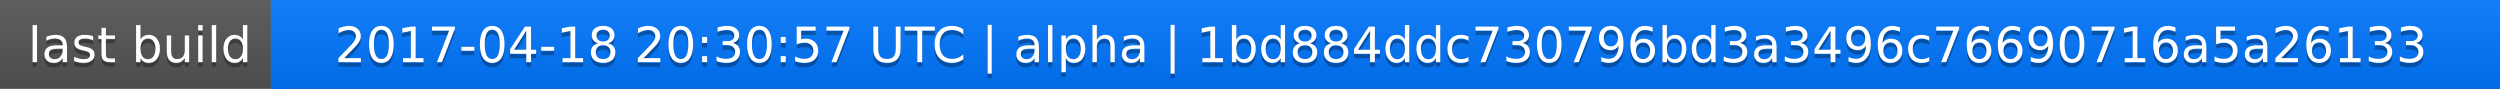
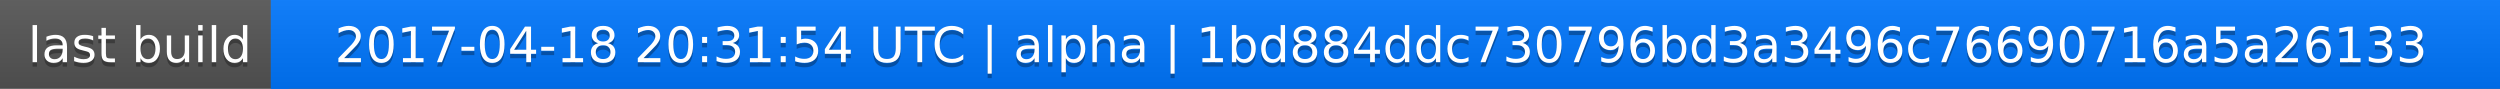
<svg xmlns="http://www.w3.org/2000/svg" width="563" height="20">
  <linearGradient id="a" x2="0" y2="100%">
    <stop offset="0" stop-color="#bbb" stop-opacity=".1" />
    <stop offset="1" stop-opacity=".1" />
  </linearGradient>
  <rect rx="0" width="563" height="20" fill="#555" />
  <rect rx="0" x="61" width="502" height="20" fill="#07f" />
  <path fill="#07f" d="M61 0h4v20h-4z" />
  <rect rx="0" width="563" height="20" fill="url(#a)" />
  <g fill="#fff" text-anchor="middle" font-family="DejaVu Sans,Verdana,Geneva,sans-serif" font-size="11">
    <text x="31.5" y="15" fill="#010101" fill-opacity=".3">last build</text>
    <text x="31.5" y="14">last build</text>
-     <text x="311" y="15" fill="#010101" fill-opacity=".3">2017-04-18 20:30:57 UTC | alpha | 1bd884ddc730796bd3a3496c76690716a5a26133</text>
-     <text x="311" y="14">2017-04-18 20:30:57 UTC | alpha | 1bd884ddc730796bd3a3496c76690716a5a26133</text>
+     <text x="311" y="15" fill="#010101" fill-opacity=".3">2017-04-18 20:31:54 UTC | alpha | 1bd884ddc730796bd3a3496c76690716a5a26133</text>
+     <text x="311" y="14">2017-04-18 20:31:54 UTC | alpha | 1bd884ddc730796bd3a3496c76690716a5a26133</text>
  </g>
</svg>
